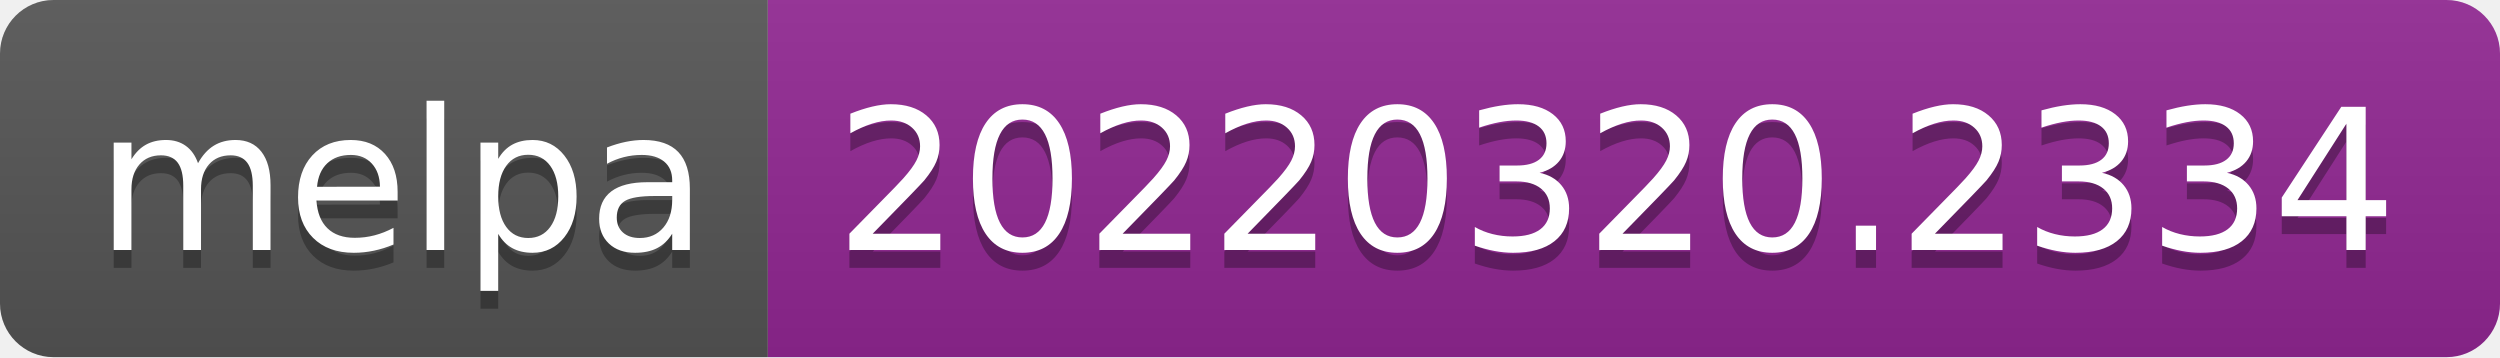
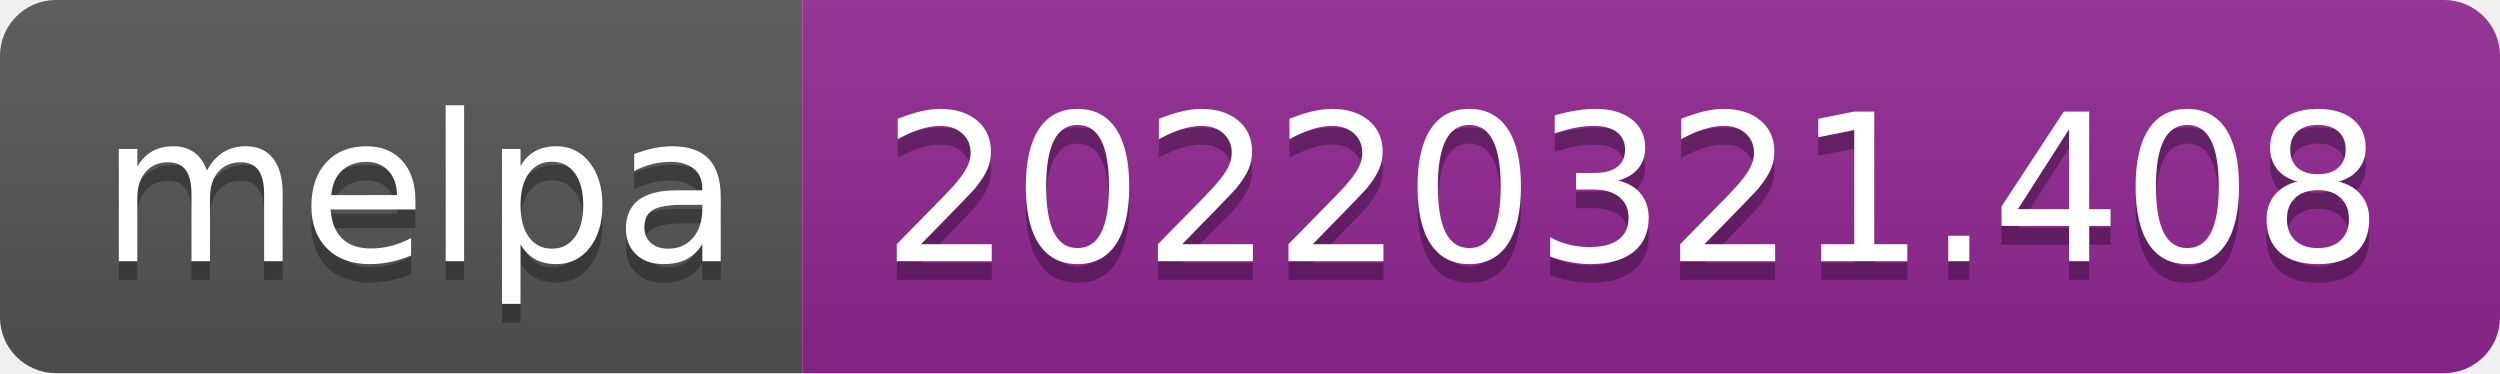
- <svg xmlns="http://www.w3.org/2000/svg" width="140" height="20" role="img" aria-label="melpa: 20220320.2334">
+ <svg xmlns="http://www.w3.org/2000/svg" width="134" height="20" role="img" aria-label="melpa: 20220321.408">
  <linearGradient id="s" x2="0" y2="100%">
    <stop offset="0" stop-color="#bbb" stop-opacity=".1" />
    <stop offset="1" stop-opacity=".1" />
  </linearGradient>
  <clipPath id="r">
-     <rect width="140" height="20" rx="3" fill="#fff" />
+     <rect width="134" height="20" rx="3" fill="#fff" />
  </clipPath>
  <g clip-path="url(#r)">
    <rect width="43" height="20" fill="#555" />
-     <rect x="43" width="97" height="20" fill="#922793" />
-     <rect width="140" height="20" fill="url(#s)" />
+     <rect x="43" width="91" height="20" fill="#922793" />
+     <rect width="134" height="20" fill="url(#s)" />
  </g>
  <g fill="#fff" text-anchor="middle" font-family="Verdana,Geneva,DejaVu Sans,sans-serif" text-rendering="geometricPrecision" font-size="110">
    <text aria-hidden="true" x="225" y="150" fill="#010101" fill-opacity=".3" transform="scale(.1)" textLength="330">melpa</text>
    <text x="225" y="140" transform="scale(.1)" fill="#fff" textLength="330">melpa</text>
-     <text aria-hidden="true" x="905" y="150" fill="#010101" fill-opacity=".3" transform="scale(.1)" textLength="870">20220320.2334</text>
-     <text x="905" y="140" transform="scale(.1)" fill="#fff" textLength="870">20220320.2334</text>
+     <text aria-hidden="true" x="875" y="150" fill="#010101" fill-opacity=".3" transform="scale(.1)" textLength="810">20220321.408</text>
+     <text x="875" y="140" transform="scale(.1)" fill="#fff" textLength="810">20220321.408</text>
  </g>
</svg>
